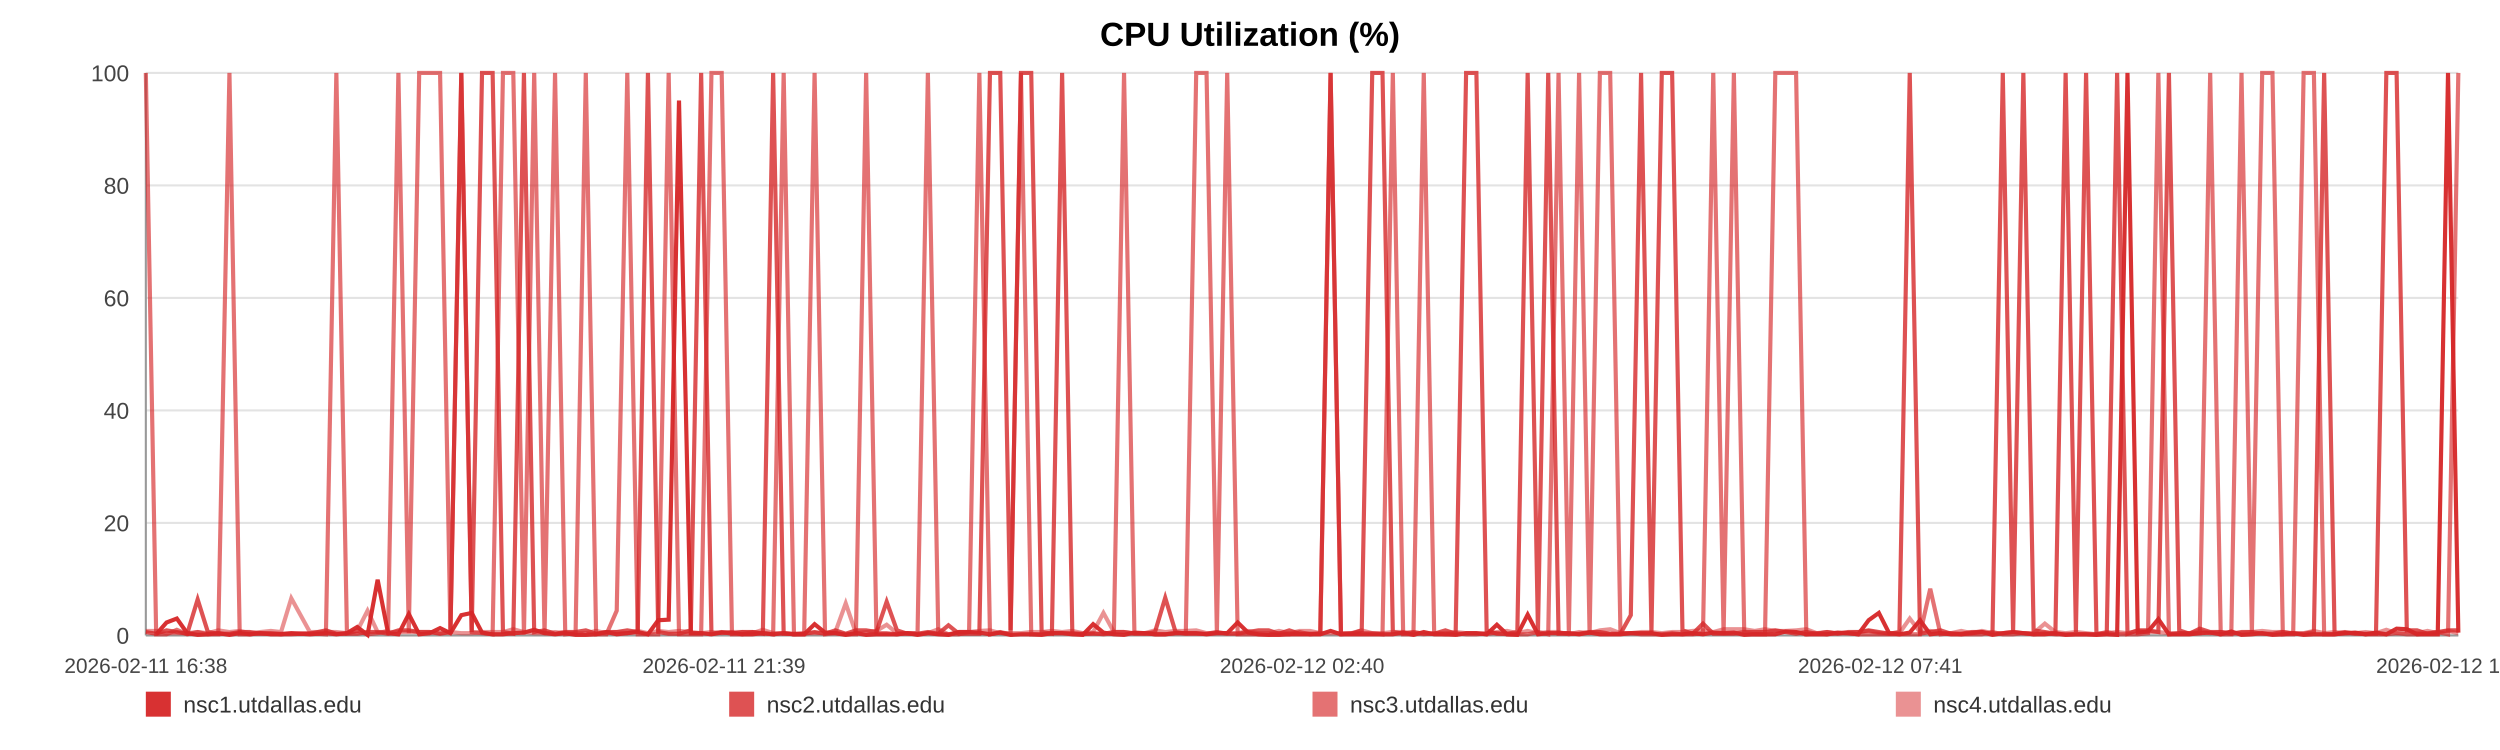
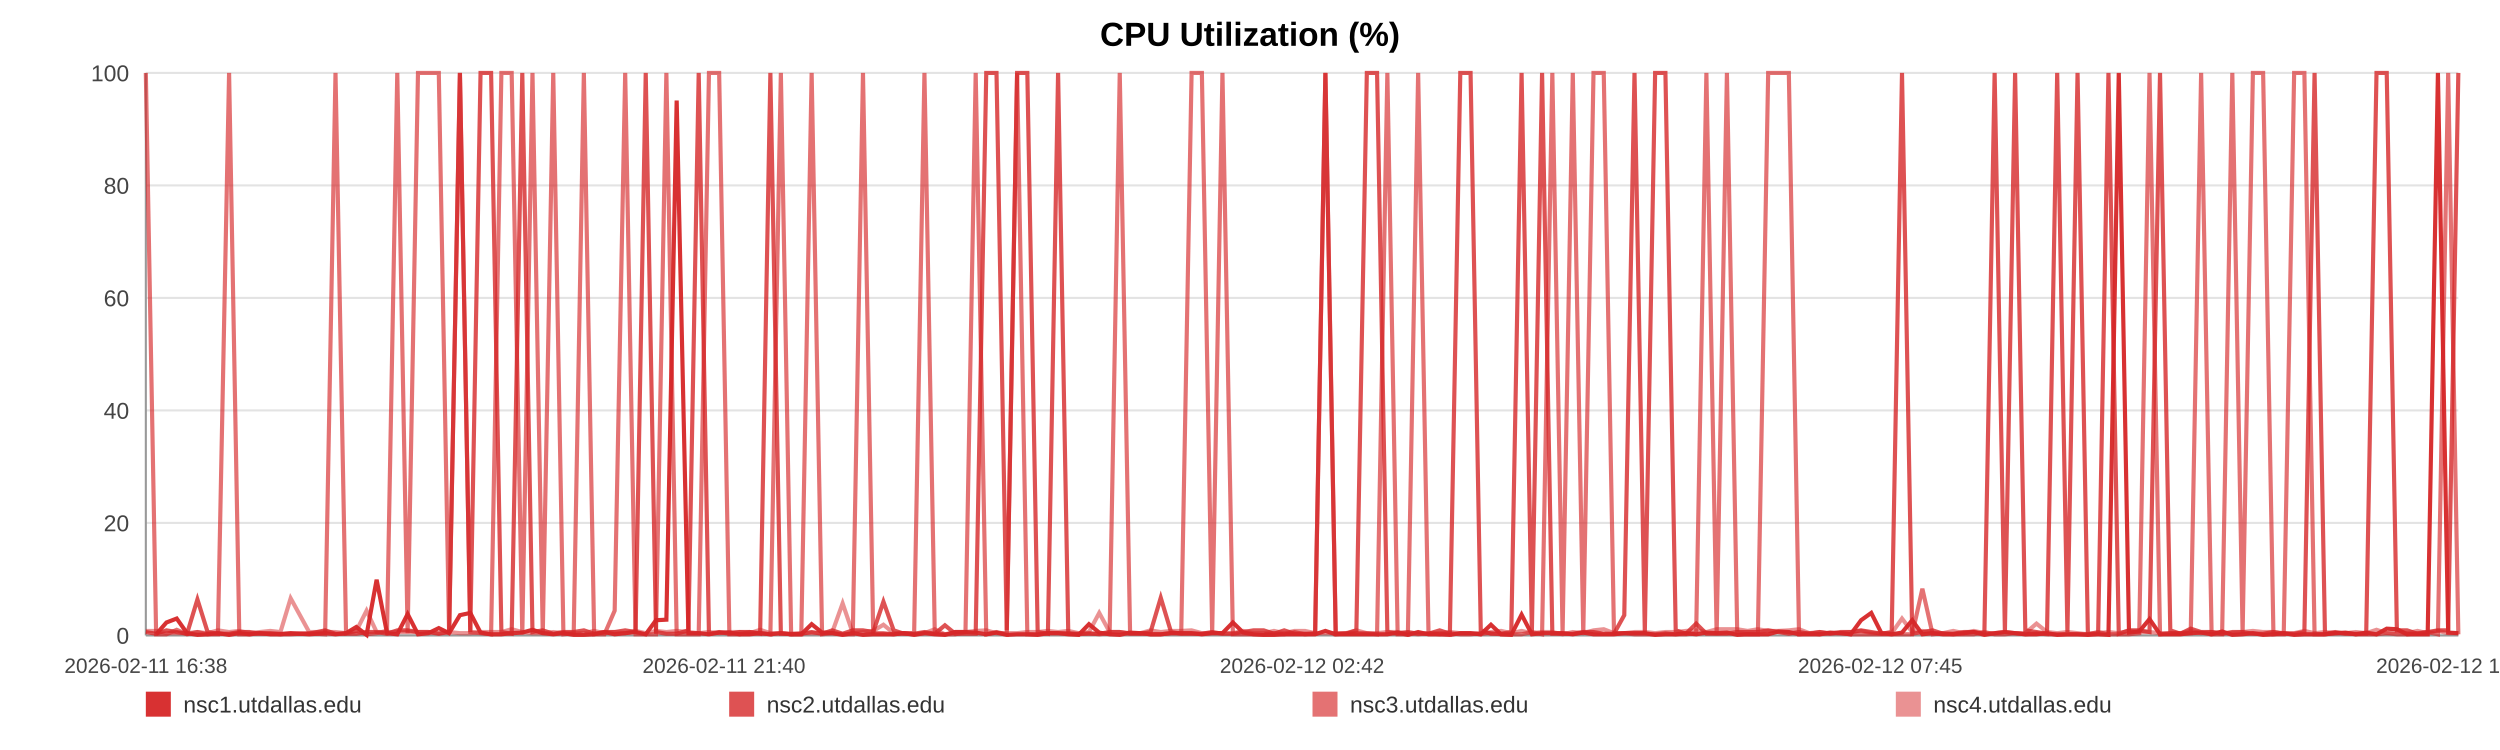
<svg xmlns="http://www.w3.org/2000/svg" width="1200" height="360" viewBox="0 0 1200 360" role="img" aria-label="CPU Utilization (%)">
  <rect width="100%" height="100%" fill="#ffffff" />
  <text x="600.0" y="22" text-anchor="middle" font-size="16" font-family="Arial, Helvetica, sans-serif" font-weight="bold">CPU Utilization (%)</text>
  <line x1="70" y1="35.00" x2="1180" y2="35.00" stroke="#e3e3e3" stroke-width="1" />
  <text x="62" y="39.00" text-anchor="end" font-size="11" fill="#444" font-family="Arial, Helvetica, sans-serif">100</text>
  <line x1="70" y1="89.00" x2="1180" y2="89.00" stroke="#e3e3e3" stroke-width="1" />
  <text x="62" y="93.00" text-anchor="end" font-size="11" fill="#444" font-family="Arial, Helvetica, sans-serif">80</text>
  <line x1="70" y1="143.00" x2="1180" y2="143.00" stroke="#e3e3e3" stroke-width="1" />
  <text x="62" y="147.00" text-anchor="end" font-size="11" fill="#444" font-family="Arial, Helvetica, sans-serif">60</text>
  <line x1="70" y1="197.00" x2="1180" y2="197.00" stroke="#e3e3e3" stroke-width="1" />
  <text x="62" y="201.00" text-anchor="end" font-size="11" fill="#444" font-family="Arial, Helvetica, sans-serif">40</text>
  <line x1="70" y1="251.00" x2="1180" y2="251.00" stroke="#e3e3e3" stroke-width="1" />
  <text x="62" y="255.00" text-anchor="end" font-size="11" fill="#444" font-family="Arial, Helvetica, sans-serif">20</text>
  <line x1="70" y1="305.00" x2="1180" y2="305.00" stroke="#e3e3e3" stroke-width="1" />
  <text x="62" y="309.00" text-anchor="end" font-size="11" fill="#444" font-family="Arial, Helvetica, sans-serif">0</text>
  <line x1="70" y1="35" x2="70" y2="305" stroke="#999" />
  <line x1="70" y1="305" x2="1180" y2="305" stroke="#999" />
  <text x="70.00" y="323" text-anchor="middle" font-size="10" fill="#444" font-family="Arial, Helvetica, sans-serif">2026-02-11 16:38</text>
-   <text x="347.50" y="323" text-anchor="middle" font-size="10" fill="#444" font-family="Arial, Helvetica, sans-serif">2026-02-11 21:39</text>
-   <text x="625.00" y="323" text-anchor="middle" font-size="10" fill="#444" font-family="Arial, Helvetica, sans-serif">2026-02-12 02:40</text>
-   <text x="902.50" y="323" text-anchor="middle" font-size="10" fill="#444" font-family="Arial, Helvetica, sans-serif">2026-02-12 07:41</text>
-   <text x="1180.00" y="323" text-anchor="middle" font-size="10" fill="#444" font-family="Arial, Helvetica, sans-serif">2026-02-12 12:42</text>
-   <polyline fill="none" stroke="#d62728" stroke-opacity="0.95" stroke-width="2" points="74.96,304.46 79.94,298.79 84.88,296.90 89.86,303.92 94.87,304.73 99.78,304.46 104.76,303.92 110.13,304.73 115.06,303.92 119.99,304.46 124.92,303.92 129.96,304.46 134.89,304.46 139.82,303.92 148.74,304.46 156.44,303.92 161.45,304.46 166.53,303.92 171.47,300.95 176.42,304.73 181.27,278.27 186.28,303.92 191.23,304.46 196.22,294.74 201.21,304.46 206.26,303.92 211.24,301.49 216.21,303.92 221.42,295.28 226.43,294.20 231.37,303.65 236.46,304.46 241.42,304.46 246.38,303.92 251.49,303.65 256.41,302.30 261.37,303.92 266.42,304.46 271.32,303.92 276.28,304.73 281.18,304.73 286.13,304.46 291.10,303.38 296.03,304.46 301.10,303.92 306.11,303.38 311.01,304.46 315.95,297.71 320.96,297.44 325.92,48.23 331.59,303.92 336.55,303.92 341.49,304.46 346.41,303.65 351.34,303.65 356.25,304.46 361.18,304.46 366.16,303.92 371.11,304.46 376.16,303.92 381.10,304.46 386.00,304.46 391.00,299.60 396.02,303.65 400.96,303.92 405.94,304.73 410.84,303.92 415.75,304.73 420.68,304.46 425.60,304.46 430.54,304.46 435.51,303.92 440.42,304.73 445.38,303.92 450.36,304.46 455.26,304.73 460.25,303.38 465.16,303.38 470.09,303.65 475.18,304.46 480.12,303.65 485.07,304.73 490.06,304.46 494.99,304.46 499.97,304.73 504.91,303.92 509.81,303.92 514.72,304.46 519.72,304.73 524.71,299.60 529.65,303.65 534.66,304.46 539.54,304.73 544.52,303.65 549.45,303.92 554.40,304.46 559.31,304.46 564.27,303.92 569.19,303.92 574.18,303.92 579.14,304.46 584.10,303.92 589.06,303.92 594.08,298.79 599.07,303.65 604.02,304.46 608.95,304.73 613.90,304.73 618.83,304.46 623.83,304.46 628.79,304.46 633.74,304.46 638.68,302.84 643.66,304.46 648.64,304.46 653.63,304.46 658.67,304.46 663.60,304.46 668.56,304.46 673.52,303.65 678.46,304.73 683.41,303.38 688.40,304.46 693.78,304.46 698.71,304.73 703.73,303.92 708.67,303.92 713.59,304.46 718.50,299.87 723.37,304.46 728.32,304.73 733.28,295.01 738.22,304.46 743.15,303.92 748.10,303.92 753.05,303.92 757.96,304.46 763.01,303.65 767.94,304.46 772.89,304.46 777.82,304.46 782.78,303.92 787.71,303.92 792.69,303.92 797.66,304.73 802.62,304.46 807.58,304.46 812.53,303.92 817.44,304.46 822.37,303.65 827.32,303.92 832.26,303.65 837.24,304.73 842.25,304.46 847.21,304.46 852.15,304.46 857.16,303.11 862.12,303.38 867.04,304.46 872.01,304.46 876.97,304.46 882.01,303.65 887.03,303.92 891.96,304.46 896.94,297.71 901.85,294.20 906.77,303.92 911.72,304.46 916.68,303.65 921.61,297.71 926.51,304.46 931.44,303.92 936.44,304.46 941.40,304.46 946.38,303.92 951.33,303.38 956.39,304.73 961.34,303.92 966.28,303.38 971.21,303.92 976.13,304.46 981.52,304.46 986.59,303.92 991.50,304.73 996.43,304.46 1001.32,304.46 1006.29,304.73 1011.24,304.46 1016.22,304.73 1021.19,35.00 1026.12,303.65 1031.05,303.11 1036.01,297.17 1041.08,304.46 1046.03,304.46 1050.94,304.46 1055.89,303.92 1060.89,303.65 1065.95,304.46 1071.02,303.11 1075.93,304.73 1080.89,304.46 1085.85,303.92 1090.78,304.73 1095.76,304.46 1100.72,303.92 1105.74,304.73 1110.67,304.46 1115.59,304.46 1120.59,304.46 1125.55,303.92 1130.50,303.65 1135.46,304.46 1140.48,303.65 1145.44,304.46 1150.37,301.76 1155.27,302.03 1160.20,304.46 1165.18,304.46 1170.12,304.46 1175.05,35.00 1180.00,303.65" />
-   <polyline fill="none" stroke="#d62728" stroke-opacity="0.80" stroke-width="2" points="70.00,303.38 74.96,304.19 79.94,302.57 84.88,303.38 89.86,304.19 94.87,287.72 99.78,303.38 104.76,304.19 110.13,304.19 115.06,303.38 119.99,303.38 124.92,304.19 129.96,304.19 134.89,304.19 139.82,304.19 148.74,304.19 156.44,302.57 161.45,304.19 166.53,304.19 171.47,304.19 176.42,303.38 181.27,303.38 186.28,304.19 191.23,302.57 196.22,302.57 201.21,303.38 206.26,303.38 211.24,304.19 216.21,303.38 221.42,35.00 226.43,303.38 231.37,35.00 236.46,35.00 241.42,303.38 246.38,304.19 251.49,35.00 256.41,303.38 261.37,302.57 266.42,304.19 271.32,303.38 276.28,303.38 281.18,302.57 286.13,304.19 291.10,303.38 296.03,303.38 301.10,302.57 306.11,303.38 311.01,35.00 315.95,303.38 320.96,304.19 325.92,304.19 331.59,302.57 336.55,35.00 341.49,304.19 346.41,303.38 351.34,304.19 356.25,303.38 361.18,303.38 366.16,304.19 371.11,35.00 376.16,304.19 381.10,304.19 386.00,304.19 391.00,303.38 396.02,304.19 400.96,302.57 405.94,304.19 410.84,302.57 415.75,302.57 420.68,303.38 425.60,288.80 430.54,302.57 435.51,304.19 440.42,304.19 445.38,303.38 450.36,304.19 455.26,300.14 460.25,304.19 465.16,304.19 470.09,304.19 475.18,35.00 480.12,35.00 485.07,302.57 490.06,35.00 494.99,35.00 499.97,303.38 504.91,304.19 509.81,35.00 514.72,304.19 519.72,304.19 524.71,304.19 529.65,304.19 534.66,303.38 539.54,303.38 544.52,304.19 549.45,304.19 554.40,303.38 559.31,286.91 564.27,303.38 569.19,304.19 574.18,304.19 579.14,304.19 584.10,303.38 589.06,304.19 594.08,304.19 599.07,303.38 604.02,302.57 608.95,302.57 613.90,304.19 618.83,302.57 623.83,304.19 628.79,304.19 633.74,304.19 638.68,35.00 643.66,304.19 648.64,304.19 653.63,302.57 658.67,35.00 663.60,35.00 668.56,303.38 673.52,304.19 678.46,303.38 683.41,304.19 688.40,304.19 693.78,302.57 698.71,304.19 703.73,35.00 708.67,35.00 713.59,302.57 718.50,304.19 723.37,304.19 728.32,303.38 733.28,35.00 738.22,303.38 743.15,35.00 748.10,304.19 753.05,304.19 757.96,304.19 763.01,303.38 767.94,303.38 772.89,304.19 777.82,304.19 782.78,295.28 787.71,35.00 792.69,303.38 797.66,35.00 802.62,35.00 807.58,302.57 812.53,304.19 817.44,299.33 822.37,304.19 827.32,304.19 832.26,304.19 837.24,303.38 842.25,303.38 847.21,303.38 852.15,302.57 857.16,303.38 862.12,304.19 867.04,303.38 872.01,304.19 876.97,303.38 882.01,304.19 887.03,303.38 891.96,303.38 896.94,302.57 901.85,303.38 906.77,304.19 911.72,303.38 916.68,35.00 921.61,304.19 926.51,303.38 931.44,302.57 936.44,304.19 941.40,304.19 946.38,303.38 951.33,303.38 956.39,304.19 961.34,35.00 966.28,303.38 971.21,35.00 976.13,302.57 981.52,303.38 986.59,304.19 991.50,35.00 996.43,303.38 1001.32,35.00 1006.29,304.19 1011.24,304.19 1016.22,35.00 1021.19,304.19 1026.12,302.57 1031.05,302.57 1036.01,303.38 1041.08,35.00 1046.03,302.57 1050.94,304.19 1055.89,301.76 1060.89,303.38 1065.95,303.38 1071.02,304.19 1075.93,303.38 1080.89,303.38 1085.85,304.19 1090.78,304.19 1095.76,303.38 1100.72,304.19 1105.74,304.19 1110.67,303.38 1115.59,35.00 1120.59,304.19 1125.55,303.38 1130.50,304.19 1135.46,304.19 1140.48,304.19 1145.44,35.00 1150.37,35.00 1155.27,302.57 1160.20,302.57 1165.18,304.19 1170.12,303.38 1175.05,302.57 1180.00,302.57" />
-   <polyline fill="none" stroke="#d62728" stroke-opacity="0.65" stroke-width="2" points="70.00,35.00 74.96,304.46 79.94,304.46 84.88,302.30 89.86,304.46 94.87,303.38 99.78,304.46 104.76,304.46 110.13,35.00 115.06,304.46 119.99,304.46 124.92,303.92 129.96,303.92 134.89,304.46 139.82,304.46 148.74,303.92 156.44,304.46 161.45,35.00 166.53,303.92 171.47,302.84 176.42,304.46 181.27,303.92 186.28,302.84 191.23,35.00 196.22,303.92 201.21,35.00 206.26,35.00 211.24,35.00 216.21,303.92 221.42,35.00 226.43,303.38 231.37,303.92 236.46,304.46 241.42,35.00 246.38,35.00 251.49,304.46 256.41,35.00 261.37,304.46 266.42,35.00 271.32,304.46 276.28,303.92 281.18,35.00 286.13,304.46 291.10,304.46 296.03,293.12 301.10,35.00 306.11,304.46 311.01,304.46 315.95,304.46 320.96,35.00 325.92,304.46 331.59,304.46 336.55,304.46 341.49,35.00 346.41,35.00 351.34,304.46 356.25,304.46 361.18,303.38 366.16,303.92 371.11,304.46 376.16,35.00 381.10,304.46 386.00,304.46 391.00,35.00 396.02,304.46 400.96,303.92 405.94,304.46 410.84,304.46 415.75,35.00 420.68,303.92 425.60,303.92 430.54,304.46 435.51,303.92 440.42,303.92 445.38,35.00 450.36,303.92 455.26,304.46 460.25,304.46 465.16,303.38 470.09,35.00 475.18,304.46 480.12,303.38 485.07,304.46 490.06,35.00 494.99,304.46 499.97,304.46 504.91,303.92 509.81,303.92 514.72,303.92 519.72,304.46 524.71,303.92 529.65,304.46 534.66,303.92 539.54,35.00 544.52,303.92 549.45,303.92 554.40,304.46 559.31,304.46 564.27,303.92 569.19,303.92 574.18,35.00 579.14,35.00 584.10,303.92 589.06,35.00 594.08,304.46 599.07,304.46 604.02,304.46 608.95,304.46 613.90,303.92 618.83,304.46 623.83,303.38 628.79,304.46 633.74,303.92 638.68,35.00 643.66,304.46 648.64,303.92 653.63,303.92 658.67,303.92 663.60,304.46 668.56,35.00 673.52,304.46 678.46,304.46 683.41,35.00 688.40,303.92 693.78,304.46 698.71,303.92 703.73,304.46 708.67,304.46 713.59,303.92 718.50,303.92 723.37,304.46 728.32,304.46 733.28,304.46 738.22,303.38 743.15,304.46 748.10,35.00 753.05,303.92 757.96,35.00 763.01,304.46 767.94,35.00 772.89,35.00 777.82,303.92 782.78,303.92 787.71,304.46 792.69,304.46 797.66,304.46 802.62,303.92 807.58,304.46 812.53,304.46 817.44,303.92 822.37,35.00 827.32,304.46 832.26,35.00 837.24,303.92 842.25,304.46 847.21,304.46 852.15,35.00 857.16,35.00 862.12,35.00 867.04,304.46 872.01,303.92 876.97,304.46 882.01,303.92 887.03,303.92 891.96,304.46 896.94,304.46 901.85,304.46 906.77,304.46 911.72,304.46 916.68,304.46 921.61,304.46 926.51,282.59 931.44,304.46 936.44,303.92 941.40,304.46 946.38,304.46 951.33,304.46 956.39,303.38 961.34,304.46 966.28,304.46 971.21,303.92 976.13,304.46 981.52,303.92 986.59,304.46 991.50,304.46 996.43,304.46 1001.32,304.46 1006.29,304.46 1011.24,303.38 1016.22,304.46 1021.19,304.46 1026.12,304.46 1031.05,303.92 1036.01,35.00 1041.08,304.46 1046.03,303.92 1050.94,303.92 1055.89,303.92 1060.89,35.00 1065.95,304.46 1071.02,304.46 1075.93,35.00 1080.89,303.92 1085.85,35.00 1090.78,35.00 1095.76,304.46 1100.72,304.46 1105.74,35.00 1110.67,35.00 1115.59,304.46 1120.59,304.46 1125.55,303.92 1130.50,303.92 1135.46,304.46 1140.48,304.46 1145.44,304.46 1150.37,303.92 1155.27,304.46 1160.20,304.46 1165.18,303.92 1170.12,303.38 1175.05,304.46 1180.00,35.00" />
-   <polyline fill="none" stroke="#d62728" stroke-opacity="0.50" stroke-width="2" points="70.00,302.84 74.96,302.84 79.94,303.92 84.88,303.92 89.86,303.92 94.87,303.38 99.78,303.92 104.76,302.57 110.13,303.38 115.06,302.84 119.99,303.92 124.92,303.38 129.96,302.84 134.89,303.38 139.82,287.18 148.74,303.38 156.44,303.38 161.45,303.38 166.53,303.92 171.47,302.84 176.42,293.12 181.27,303.38 186.28,303.38 191.23,303.38 196.22,303.38 201.21,303.38 206.26,303.38 211.24,303.92 216.21,303.38 221.42,303.92 226.43,303.92 231.37,303.38 236.46,303.38 241.42,303.38 246.38,302.03 251.49,303.38 256.41,303.92 261.37,303.92 266.42,303.38 271.32,303.92 276.28,303.92 281.18,303.92 286.13,302.84 291.10,303.92 296.03,303.38 301.10,303.92 306.11,302.84 311.01,303.92 315.95,302.84 320.96,303.38 325.92,302.84 331.59,303.38 336.55,303.92 341.49,303.38 346.41,303.92 351.34,303.38 356.25,303.38 361.18,303.92 366.16,302.30 371.11,303.92 376.16,303.92 381.10,304.46 386.00,303.92 391.00,303.92 396.02,303.92 400.96,303.38 405.94,289.61 410.84,303.92 415.75,303.38 420.68,302.84 425.60,299.87 430.54,303.92 435.51,303.92 440.42,304.46 445.38,303.92 450.36,302.03 455.26,304.46 460.25,303.38 465.16,303.38 470.09,302.84 475.18,302.57 480.12,303.92 485.07,303.92 490.06,303.92 494.99,303.38 499.97,303.38 504.91,302.84 509.81,303.38 514.72,302.84 519.72,303.92 524.71,303.38 529.65,294.20 534.66,303.38 539.54,303.38 544.52,303.92 549.45,303.92 554.40,302.57 559.31,303.38 564.27,302.84 569.19,302.84 574.18,302.57 579.14,303.92 584.10,303.92 589.06,303.92 594.08,303.92 599.07,302.84 604.02,303.92 608.95,303.92 613.90,302.84 618.83,303.92 623.83,302.84 628.79,302.84 633.74,303.92 638.68,303.92 643.66,303.92 648.64,303.92 653.63,302.57 658.67,303.92 663.60,303.92 668.56,303.38 673.52,303.38 678.46,303.92 683.41,304.46 688.40,303.92 693.78,303.92 698.71,303.38 703.73,303.92 708.67,303.92 713.59,304.46 718.50,303.38 723.37,302.84 728.32,303.92 733.28,302.84 738.22,303.92 743.15,303.38 748.10,303.38 753.05,304.46 757.96,303.38 763.01,303.92 767.94,302.57 772.89,302.03 777.82,303.92 782.78,303.92 787.71,303.38 792.69,303.38 797.66,303.92 802.62,303.38 807.58,303.38 812.53,302.84 817.44,302.57 822.37,303.38 827.32,302.03 832.26,302.03 837.24,302.03 842.25,302.84 847.21,302.03 852.15,302.84 857.16,302.84 862.12,302.57 867.04,302.03 872.01,303.92 876.97,303.38 882.01,303.92 887.03,303.92 891.96,303.38 896.94,302.84 901.85,303.92 906.77,303.92 911.72,303.92 916.68,296.90 921.61,303.38 926.51,302.84 931.44,303.92 936.44,303.92 941.40,302.84 946.38,303.92 951.33,302.84 956.39,303.92 961.34,303.92 966.28,303.38 971.21,303.92 976.13,303.92 981.52,299.33 986.59,303.38 991.50,303.92 996.43,303.38 1001.32,303.92 1006.29,304.46 1011.24,303.92 1016.22,303.38 1021.19,303.92 1026.12,302.84 1031.05,303.38 1036.01,303.38 1041.08,303.92 1046.03,303.92 1050.94,303.92 1055.89,302.84 1060.89,303.92 1065.95,303.38 1071.02,303.92 1075.93,303.92 1080.89,303.38 1085.85,302.84 1090.78,303.38 1095.76,303.38 1100.72,303.92 1105.74,303.92 1110.67,302.84 1115.59,303.92 1120.59,303.38 1125.55,303.92 1130.50,303.92 1135.46,303.38 1140.48,303.92 1145.44,302.30 1150.37,303.92 1155.27,303.38 1160.20,303.92 1165.18,302.84 1170.12,303.92 1175.05,302.84 1180.00,303.92" />
+   <text x="347.50" y="323" text-anchor="middle" font-size="10" fill="#444" font-family="Arial, Helvetica, sans-serif">2026-02-11 21:40</text>
+   <text x="625.00" y="323" text-anchor="middle" font-size="10" fill="#444" font-family="Arial, Helvetica, sans-serif">2026-02-12 02:42</text>
+   <text x="902.50" y="323" text-anchor="middle" font-size="10" fill="#444" font-family="Arial, Helvetica, sans-serif">2026-02-12 07:45</text>
+   <text x="1180.00" y="323" text-anchor="middle" font-size="10" fill="#444" font-family="Arial, Helvetica, sans-serif">2026-02-12 12:47</text>
+   <polyline fill="none" stroke="#d62728" stroke-opacity="0.95" stroke-width="2" points="74.94,304.46 79.89,298.79 84.82,296.90 89.77,303.92 94.76,304.73 99.65,304.46 104.60,303.92 109.96,304.73 114.86,303.92 119.77,304.46 124.68,303.92 129.70,304.46 134.61,304.46 139.51,303.92 148.40,304.46 156.06,303.92 161.04,304.46 166.10,303.92 171.03,300.95 175.95,304.73 180.78,278.27 185.77,303.92 190.69,304.46 195.66,294.74 200.63,304.46 205.66,303.92 210.62,301.49 215.57,303.92 220.76,295.28 225.74,294.20 230.66,303.65 235.73,304.46 240.66,304.46 245.60,303.92 250.70,303.65 255.59,302.30 260.53,303.92 265.56,304.46 270.44,303.92 275.38,304.73 280.25,304.73 285.18,304.46 290.13,303.38 295.04,304.46 300.09,303.92 305.07,303.38 309.95,304.46 314.87,297.71 319.86,297.44 324.80,48.23 330.44,303.92 335.38,303.92 340.30,304.46 345.19,303.65 350.10,303.65 355.00,304.46 359.90,304.46 364.86,303.92 369.78,304.46 374.81,303.92 379.74,304.46 384.62,304.46 389.59,299.60 394.59,303.65 399.51,303.92 404.46,304.73 409.34,303.92 414.23,304.73 419.14,304.46 424.04,304.46 428.96,304.46 433.90,303.92 438.79,304.73 443.73,303.92 448.69,304.46 453.56,304.73 458.53,303.38 463.43,303.38 468.33,303.65 473.40,304.46 478.32,303.65 483.24,304.73 488.21,304.46 493.12,304.46 498.08,304.73 503.00,303.92 507.88,303.92 512.77,304.46 517.74,304.73 522.71,299.60 527.63,303.65 532.62,304.46 537.48,304.73 542.44,303.65 547.34,303.92 552.27,304.46 557.16,304.46 562.10,303.92 566.99,303.92 571.96,303.92 576.90,304.46 581.84,303.92 586.78,303.92 591.78,298.79 596.75,303.65 601.67,304.46 606.58,304.73 611.51,304.73 616.41,304.46 621.40,304.46 626.34,304.46 631.26,304.46 636.19,302.84 641.14,304.46 646.09,304.46 651.06,304.46 656.08,304.46 660.99,304.46 665.93,304.46 670.87,303.65 675.79,304.73 680.71,303.38 685.68,304.46 691.03,304.46 695.94,304.73 700.94,303.92 705.87,303.92 710.76,304.46 715.65,299.87 720.50,304.46 725.42,304.73 730.36,295.01 735.29,304.46 740.20,303.92 745.12,303.92 750.04,303.92 754.94,304.46 759.97,303.65 764.88,304.46 769.80,304.46 774.71,304.46 779.65,303.92 784.56,303.92 789.51,303.92 794.46,304.73 799.40,304.46 804.34,304.46 809.27,303.92 814.16,304.46 819.07,303.65 823.99,303.92 828.92,303.65 833.87,304.73 838.85,304.46 843.79,304.46 848.72,304.46 853.70,303.11 858.64,303.38 863.53,304.46 868.49,304.46 873.43,304.46 878.44,303.65 883.44,303.92 888.35,304.46 893.31,297.71 898.20,294.20 903.09,303.92 908.02,304.46 912.96,303.65 917.86,297.71 922.74,304.46 927.65,303.92 932.64,304.46 937.57,304.46 942.53,303.92 947.45,303.38 952.50,304.73 957.42,303.92 962.35,303.38 967.25,303.92 972.15,304.46 977.51,304.46 982.56,303.92 987.45,304.73 992.36,304.46 997.22,304.46 1002.18,304.73 1007.10,304.46 1012.06,304.73 1017.01,35.00 1021.92,303.65 1026.83,303.11 1031.77,297.17 1036.81,304.46 1041.74,304.46 1046.63,304.46 1051.55,303.92 1056.54,303.65 1061.57,304.46 1066.62,303.11 1071.51,304.73 1076.45,304.46 1081.39,303.92 1086.30,304.73 1091.25,304.46 1096.19,303.92 1101.19,304.73 1106.10,304.46 1110.99,304.46 1115.98,304.46 1120.91,303.92 1125.84,303.65 1130.78,304.46 1135.78,303.65 1140.72,304.46 1145.63,301.76 1150.50,302.03 1155.41,304.46 1160.37,304.46 1165.29,304.46 1170.20,35.00 1175.12,303.65 1180.00,303.92" />
+   <polyline fill="none" stroke="#d62728" stroke-opacity="0.80" stroke-width="2" points="70.00,303.38 74.94,304.19 79.89,302.57 84.82,303.38 89.77,304.19 94.76,287.72 99.65,303.38 104.60,304.19 109.96,304.19 114.86,303.38 119.77,303.38 124.68,304.19 129.70,304.19 134.61,304.19 139.51,304.19 148.40,304.19 156.06,302.57 161.04,304.19 166.10,304.19 171.03,304.19 175.95,303.38 180.78,303.38 185.77,304.19 190.69,302.57 195.66,302.57 200.63,303.38 205.66,303.38 210.62,304.19 215.57,303.38 220.76,35.00 225.74,303.38 230.66,35.00 235.73,35.00 240.66,303.38 245.60,304.19 250.70,35.00 255.59,303.38 260.53,302.57 265.56,304.19 270.44,303.38 275.38,303.38 280.25,302.57 285.18,304.19 290.13,303.38 295.04,303.38 300.09,302.57 305.07,303.38 309.95,35.00 314.87,303.38 319.86,304.19 324.80,304.19 330.44,302.57 335.38,35.00 340.30,304.19 345.19,303.38 350.10,304.19 355.00,303.38 359.90,303.38 364.86,304.19 369.78,35.00 374.81,304.19 379.74,304.19 384.62,304.19 389.59,303.38 394.59,304.19 399.51,302.57 404.46,304.19 409.34,302.57 414.23,302.57 419.14,303.38 424.04,288.80 428.96,302.57 433.90,304.19 438.79,304.19 443.73,303.38 448.69,304.19 453.56,300.14 458.53,304.19 463.43,304.19 468.33,304.19 473.40,35.00 478.32,35.00 483.24,302.57 488.21,35.00 493.12,35.00 498.08,303.38 503.00,304.19 507.88,35.00 512.77,304.19 517.74,304.19 522.71,304.19 527.63,304.19 532.62,303.38 537.48,303.38 542.44,304.19 547.34,304.19 552.27,303.38 557.16,286.91 562.10,303.38 566.99,304.19 571.96,304.19 576.90,304.19 581.84,303.38 586.78,304.19 591.78,304.19 596.75,303.38 601.67,302.57 606.58,302.57 611.51,304.19 616.41,302.57 621.40,304.19 626.34,304.19 631.26,304.19 636.19,35.00 641.14,304.19 646.09,304.19 651.06,302.57 656.08,35.00 660.99,35.00 665.93,303.38 670.87,304.19 675.79,303.38 680.71,304.19 685.68,304.19 691.03,302.57 695.94,304.19 700.94,35.00 705.87,35.00 710.76,302.57 715.65,304.19 720.50,304.19 725.42,303.38 730.36,35.00 735.29,303.38 740.20,35.00 745.12,304.19 750.04,304.19 754.94,304.19 759.97,303.38 764.88,303.38 769.80,304.19 774.71,304.19 779.65,295.28 784.56,35.00 789.51,303.38 794.46,35.00 799.40,35.00 804.34,302.57 809.27,304.19 814.16,299.33 819.07,304.19 823.99,304.19 828.92,304.19 833.87,303.38 838.85,303.38 843.79,303.38 848.72,302.57 853.70,303.38 858.64,304.19 863.53,303.38 868.49,304.19 873.43,303.38 878.44,304.19 883.44,303.38 888.35,303.38 893.31,302.57 898.20,303.38 903.09,304.19 908.02,303.38 912.96,35.00 917.86,304.19 922.74,303.38 927.65,302.57 932.64,304.19 937.57,304.19 942.53,303.38 947.45,303.38 952.50,304.19 957.42,35.00 962.35,303.38 967.25,35.00 972.15,302.57 977.51,303.38 982.56,304.19 987.45,35.00 992.36,303.38 997.22,35.00 1002.18,304.19 1007.10,304.19 1012.06,35.00 1017.01,304.19 1021.92,302.57 1026.83,302.57 1031.77,303.38 1036.81,35.00 1041.74,302.57 1046.63,304.19 1051.55,301.76 1056.54,303.38 1061.57,303.38 1066.62,304.19 1071.51,303.38 1076.45,303.38 1081.39,304.19 1086.30,304.19 1091.25,303.38 1096.19,304.19 1101.19,304.19 1106.10,303.38 1110.99,35.00 1115.98,304.19 1120.91,303.38 1125.84,304.19 1130.78,304.19 1135.78,304.19 1140.72,35.00 1145.63,35.00 1150.50,302.57 1155.41,302.57 1160.37,304.19 1165.29,303.38 1170.20,302.57 1175.12,302.57 1180.00,35.00" />
+   <polyline fill="none" stroke="#d62728" stroke-opacity="0.65" stroke-width="2" points="70.00,35.00 74.94,304.46 79.89,304.46 84.82,302.30 89.77,304.46 94.76,303.38 99.65,304.46 104.60,304.46 109.96,35.00 114.86,304.46 119.77,304.46 124.68,303.92 129.70,303.92 134.61,304.46 139.51,304.46 148.40,303.92 156.06,304.46 161.04,35.00 166.10,303.92 171.03,302.84 175.95,304.46 180.78,303.92 185.77,302.84 190.69,35.00 195.66,303.92 200.63,35.00 205.66,35.00 210.62,35.00 215.57,303.92 220.76,35.00 225.74,303.38 230.66,303.92 235.73,304.46 240.66,35.00 245.60,35.00 250.70,304.46 255.59,35.00 260.53,304.46 265.56,35.00 270.44,304.46 275.38,303.92 280.25,35.00 285.18,304.46 290.13,304.46 295.04,293.12 300.09,35.00 305.07,304.46 309.95,304.46 314.87,304.46 319.86,35.00 324.80,304.46 330.44,304.46 335.38,304.46 340.30,35.00 345.19,35.00 350.10,304.46 355.00,304.46 359.90,303.38 364.86,303.92 369.78,304.46 374.81,35.00 379.74,304.46 384.62,304.46 389.59,35.00 394.59,304.46 399.51,303.92 404.46,304.46 409.34,304.46 414.23,35.00 419.14,303.92 424.04,303.92 428.96,304.46 433.90,303.92 438.79,303.92 443.73,35.00 448.69,303.92 453.56,304.46 458.53,304.46 463.43,303.38 468.33,35.00 473.40,304.46 478.32,303.38 483.24,304.46 488.21,35.00 493.12,304.46 498.08,304.46 503.00,303.92 507.88,303.92 512.77,303.92 517.74,304.46 522.71,303.92 527.63,304.46 532.62,303.92 537.48,35.00 542.44,303.92 547.34,303.92 552.27,304.46 557.16,304.46 562.10,303.92 566.99,303.92 571.96,35.00 576.90,35.00 581.84,303.92 586.78,35.00 591.78,304.46 596.75,304.46 601.67,304.46 606.58,304.46 611.51,303.92 616.41,304.46 621.40,303.38 626.34,304.46 631.26,303.92 636.19,35.00 641.14,304.46 646.09,303.92 651.06,303.92 656.08,303.92 660.99,304.46 665.93,35.00 670.87,304.46 675.79,304.46 680.71,35.00 685.68,303.92 691.03,304.46 695.94,303.92 700.94,304.46 705.87,304.46 710.76,303.92 715.65,303.92 720.50,304.46 725.42,304.46 730.36,304.46 735.29,303.38 740.20,304.46 745.12,35.00 750.04,303.92 754.94,35.00 759.97,304.46 764.88,35.00 769.80,35.00 774.71,303.92 779.65,303.92 784.56,304.46 789.51,304.46 794.46,304.46 799.40,303.92 804.34,304.46 809.27,304.46 814.16,303.92 819.07,35.00 823.99,304.46 828.92,35.00 833.87,303.92 838.85,304.46 843.79,304.46 848.72,35.00 853.70,35.00 858.64,35.00 863.53,304.46 868.49,303.92 873.43,304.46 878.44,303.92 883.44,303.92 888.35,304.46 893.31,304.46 898.20,304.46 903.09,304.46 908.02,304.46 912.96,304.46 917.86,304.46 922.74,282.59 927.65,304.46 932.64,303.92 937.57,304.46 942.53,304.46 947.45,304.46 952.50,303.38 957.42,304.46 962.35,304.46 967.25,303.92 972.15,304.46 977.51,303.92 982.56,304.46 987.45,304.46 992.36,304.46 997.22,304.46 1002.18,304.46 1007.10,303.38 1012.06,304.46 1017.01,304.46 1021.92,304.46 1026.83,303.92 1031.77,35.00 1036.81,304.46 1041.74,303.92 1046.63,303.92 1051.55,303.92 1056.54,35.00 1061.57,304.46 1066.62,304.46 1071.51,35.00 1076.45,303.92 1081.39,35.00 1086.30,35.00 1091.25,304.46 1096.19,304.46 1101.19,35.00 1106.10,35.00 1110.99,304.46 1115.98,304.46 1120.91,303.92 1125.84,303.92 1130.78,304.46 1135.78,304.46 1140.72,304.46 1145.63,303.92 1150.50,304.46 1155.41,304.46 1160.37,303.92 1165.29,303.38 1170.20,304.46 1175.12,35.00 1180.00,304.46" />
+   <polyline fill="none" stroke="#d62728" stroke-opacity="0.50" stroke-width="2" points="70.00,302.84 74.94,302.84 79.89,303.92 84.82,303.92 89.77,303.92 94.76,303.38 99.65,303.92 104.60,302.57 109.96,303.38 114.86,302.84 119.77,303.92 124.68,303.38 129.70,302.84 134.61,303.38 139.51,287.18 148.40,303.38 156.06,303.38 161.04,303.38 166.10,303.92 171.03,302.84 175.95,293.12 180.78,303.38 185.77,303.38 190.69,303.38 195.66,303.38 200.63,303.38 205.66,303.38 210.62,303.92 215.57,303.38 220.76,303.92 225.74,303.92 230.66,303.38 235.73,303.38 240.66,303.38 245.60,302.03 250.70,303.38 255.59,303.92 260.53,303.92 265.56,303.38 270.44,303.92 275.38,303.92 280.25,303.92 285.18,302.84 290.13,303.92 295.04,303.38 300.09,303.92 305.07,302.84 309.95,303.92 314.87,302.84 319.86,303.38 324.80,302.84 330.44,303.38 335.38,303.92 340.30,303.38 345.19,303.92 350.10,303.38 355.00,303.38 359.90,303.92 364.86,302.30 369.78,303.92 374.81,303.92 379.74,304.46 384.62,303.92 389.59,303.92 394.59,303.92 399.51,303.38 404.46,289.61 409.34,303.92 414.23,303.38 419.14,302.84 424.04,299.87 428.96,303.92 433.90,303.92 438.79,304.46 443.73,303.92 448.69,302.03 453.56,304.46 458.53,303.38 463.43,303.38 468.33,302.84 473.40,302.57 478.32,303.92 483.24,303.92 488.21,303.92 493.12,303.38 498.08,303.38 503.00,302.84 507.88,303.38 512.77,302.84 517.74,303.92 522.71,303.38 527.63,294.20 532.62,303.38 537.48,303.38 542.44,303.92 547.34,303.92 552.27,302.57 557.16,303.38 562.10,302.84 566.99,302.84 571.96,302.57 576.90,303.92 581.84,303.92 586.78,303.92 591.78,303.92 596.75,302.84 601.67,303.92 606.58,303.92 611.51,302.84 616.41,303.92 621.40,302.84 626.34,302.84 631.26,303.92 636.19,303.92 641.14,303.92 646.09,303.92 651.06,302.57 656.08,303.92 660.99,303.92 665.93,303.38 670.87,303.38 675.79,303.92 680.71,304.46 685.68,303.92 691.03,303.92 695.94,303.38 700.94,303.92 705.87,303.92 710.76,304.46 715.65,303.38 720.50,302.84 725.42,303.92 730.36,302.84 735.29,303.92 740.20,303.38 745.12,303.38 750.04,304.46 754.94,303.38 759.97,303.92 764.88,302.57 769.80,302.03 774.71,303.92 779.65,303.92 784.56,303.38 789.51,303.38 794.46,303.92 799.40,303.38 804.34,303.38 809.27,302.84 814.16,302.57 819.07,303.38 823.99,302.03 828.92,302.03 833.87,302.03 838.85,302.84 843.79,302.03 848.72,302.84 853.70,302.84 858.64,302.57 863.53,302.03 868.49,303.92 873.43,303.38 878.44,303.92 883.44,303.92 888.35,303.38 893.31,302.84 898.20,303.92 903.09,303.92 908.02,303.92 912.96,296.90 917.86,303.38 922.74,302.84 927.65,303.92 932.64,303.92 937.57,302.84 942.53,303.92 947.45,302.84 952.50,303.92 957.42,303.92 962.35,303.38 967.25,303.92 972.15,303.92 977.51,299.33 982.56,303.38 987.45,303.92 992.36,303.38 997.22,303.92 1002.18,304.46 1007.10,303.92 1012.06,303.38 1017.01,303.92 1021.92,302.84 1026.83,303.38 1031.77,303.38 1036.81,303.92 1041.74,303.92 1046.63,303.92 1051.55,302.84 1056.54,303.92 1061.57,303.38 1066.62,303.92 1071.51,303.92 1076.45,303.38 1081.39,302.84 1086.30,303.38 1091.25,303.38 1096.19,303.92 1101.19,303.92 1106.10,302.84 1110.99,303.92 1115.98,303.38 1120.91,303.92 1125.84,303.92 1130.78,303.38 1135.78,303.92 1140.72,302.30 1145.63,303.92 1150.50,303.38 1155.41,303.92 1160.37,302.84 1165.29,303.92 1170.20,302.84 1175.12,303.92 1180.00,303.92" />
  <rect x="70" y="332" width="12" height="12" fill="#d62728" fill-opacity="0.95" />
  <text x="88" y="342" font-size="11" fill="#333" font-family="Arial, Helvetica, sans-serif">nsc1.utdallas.edu</text>
  <rect x="350" y="332" width="12" height="12" fill="#d62728" fill-opacity="0.80" />
  <text x="368" y="342" font-size="11" fill="#333" font-family="Arial, Helvetica, sans-serif">nsc2.utdallas.edu</text>
  <rect x="630" y="332" width="12" height="12" fill="#d62728" fill-opacity="0.65" />
  <text x="648" y="342" font-size="11" fill="#333" font-family="Arial, Helvetica, sans-serif">nsc3.utdallas.edu</text>
  <rect x="910" y="332" width="12" height="12" fill="#d62728" fill-opacity="0.50" />
  <text x="928" y="342" font-size="11" fill="#333" font-family="Arial, Helvetica, sans-serif">nsc4.utdallas.edu</text>
</svg>
